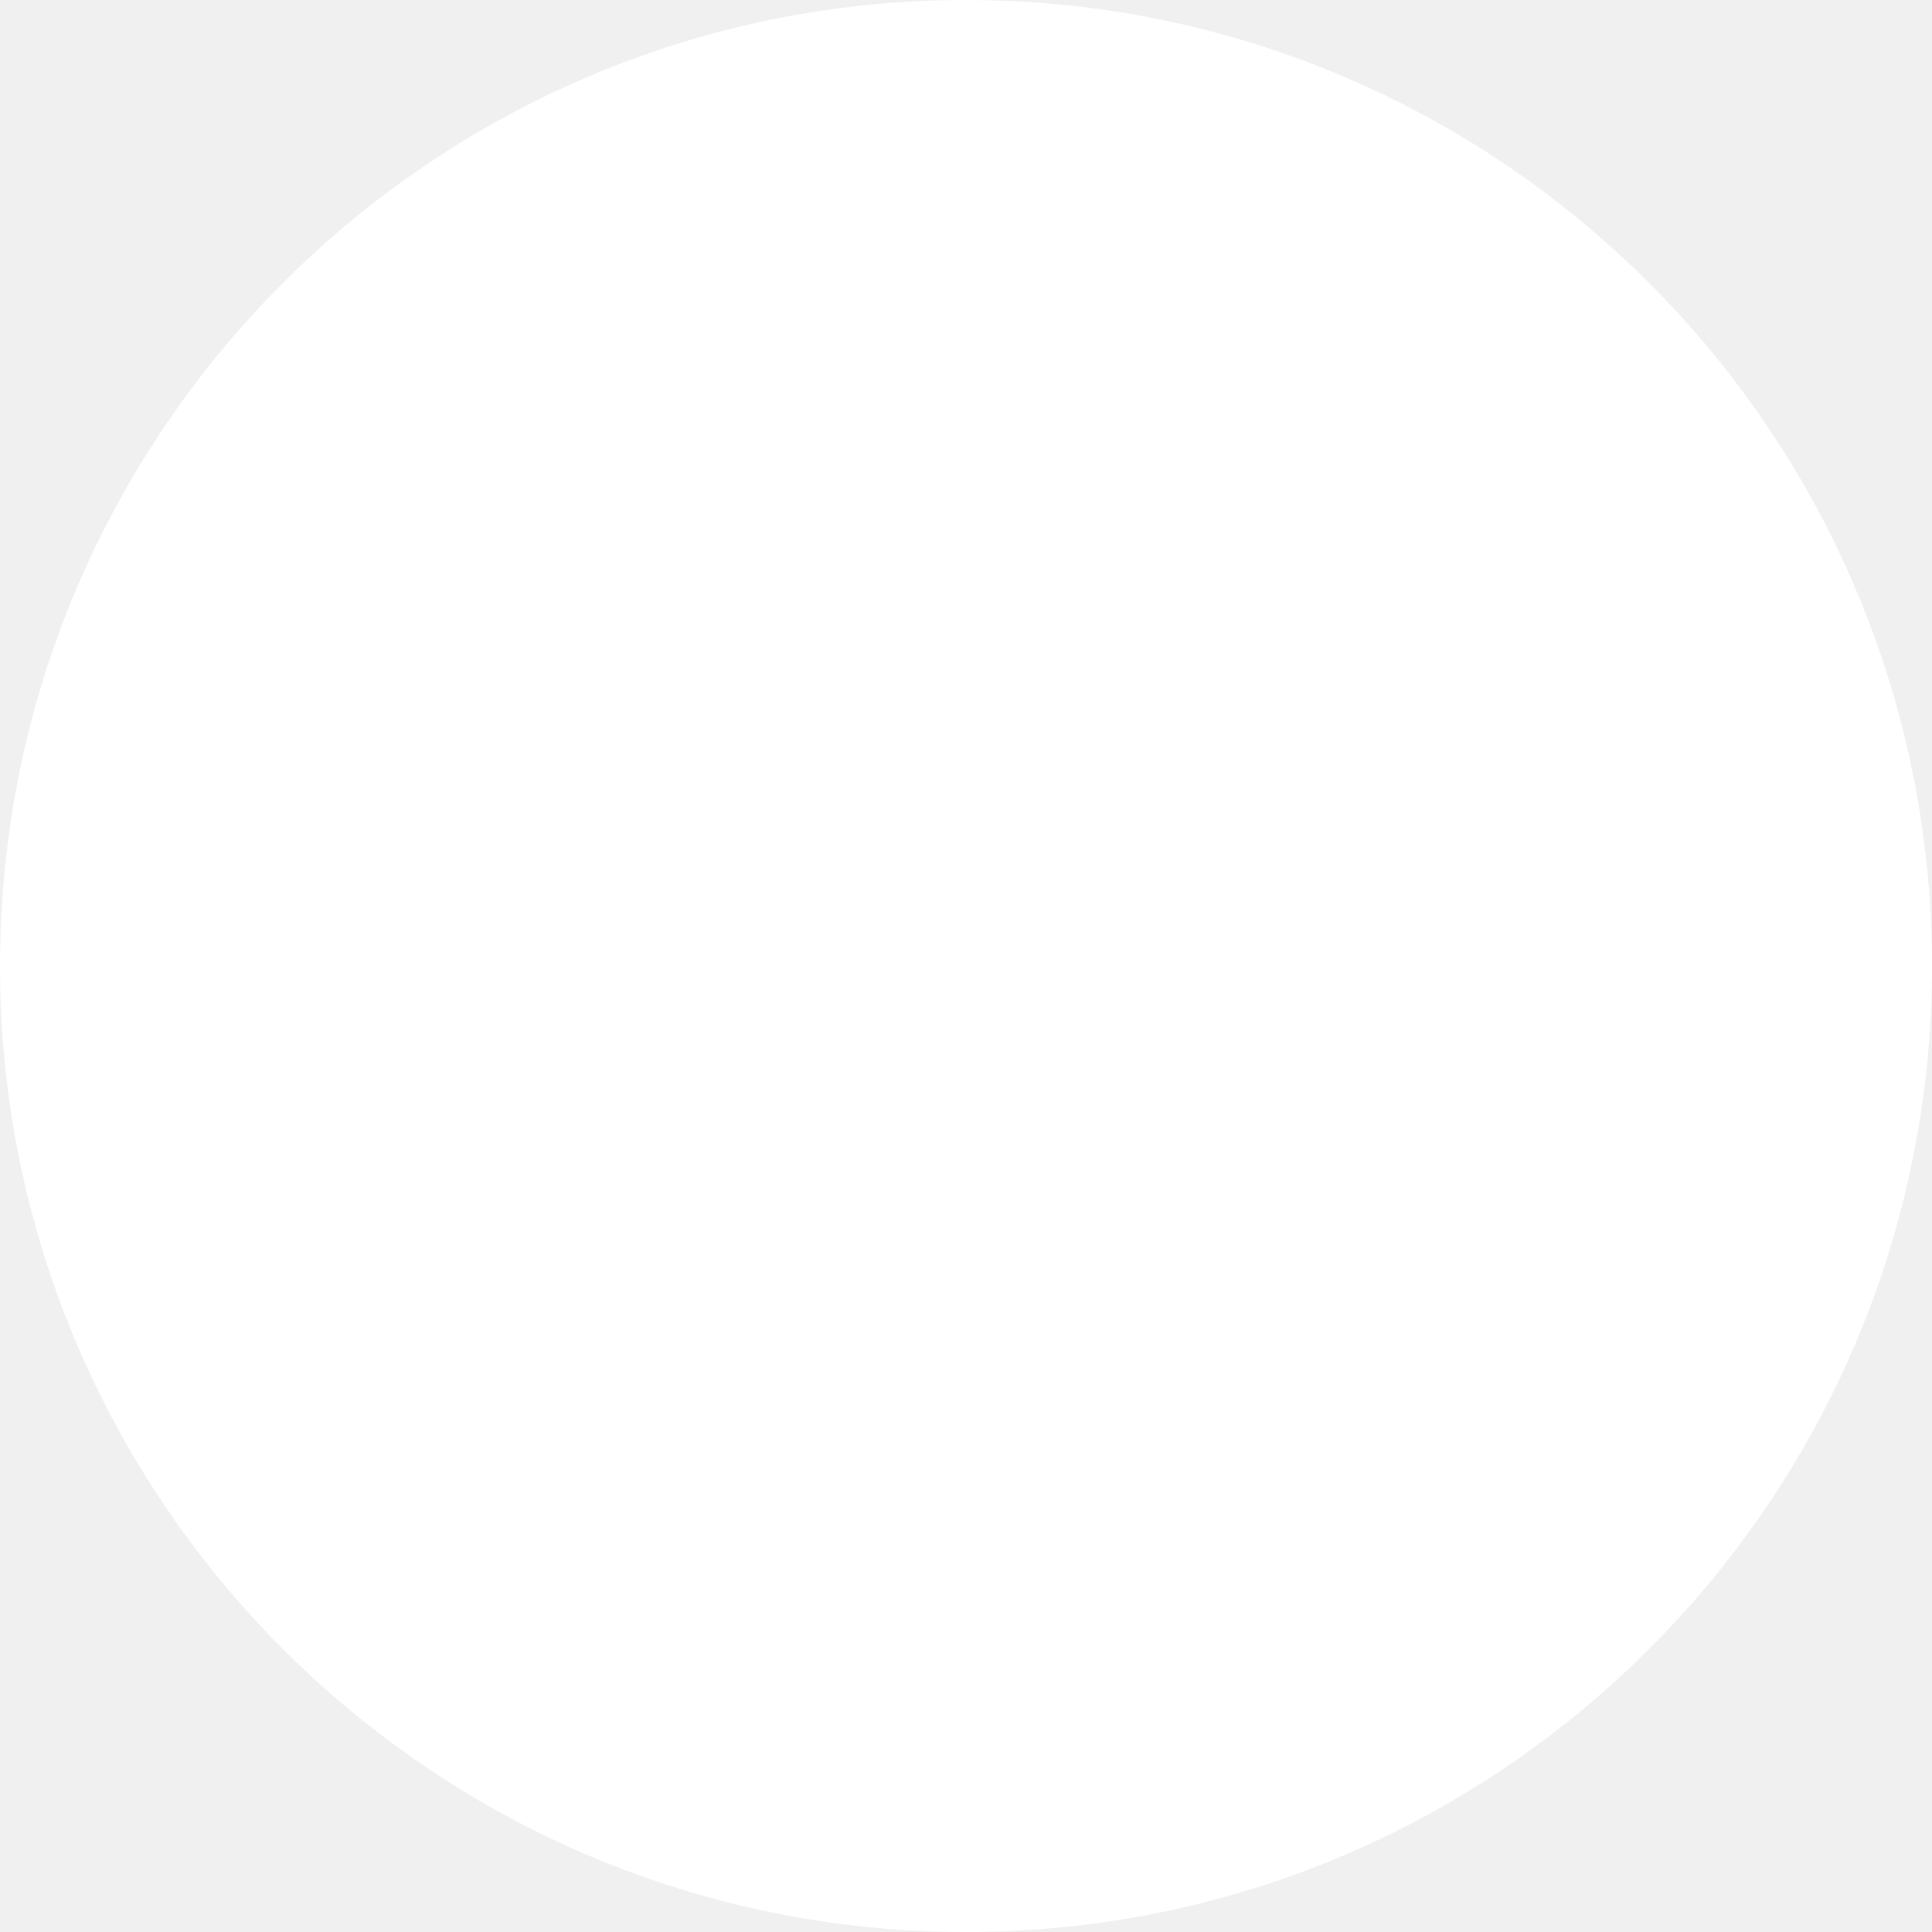
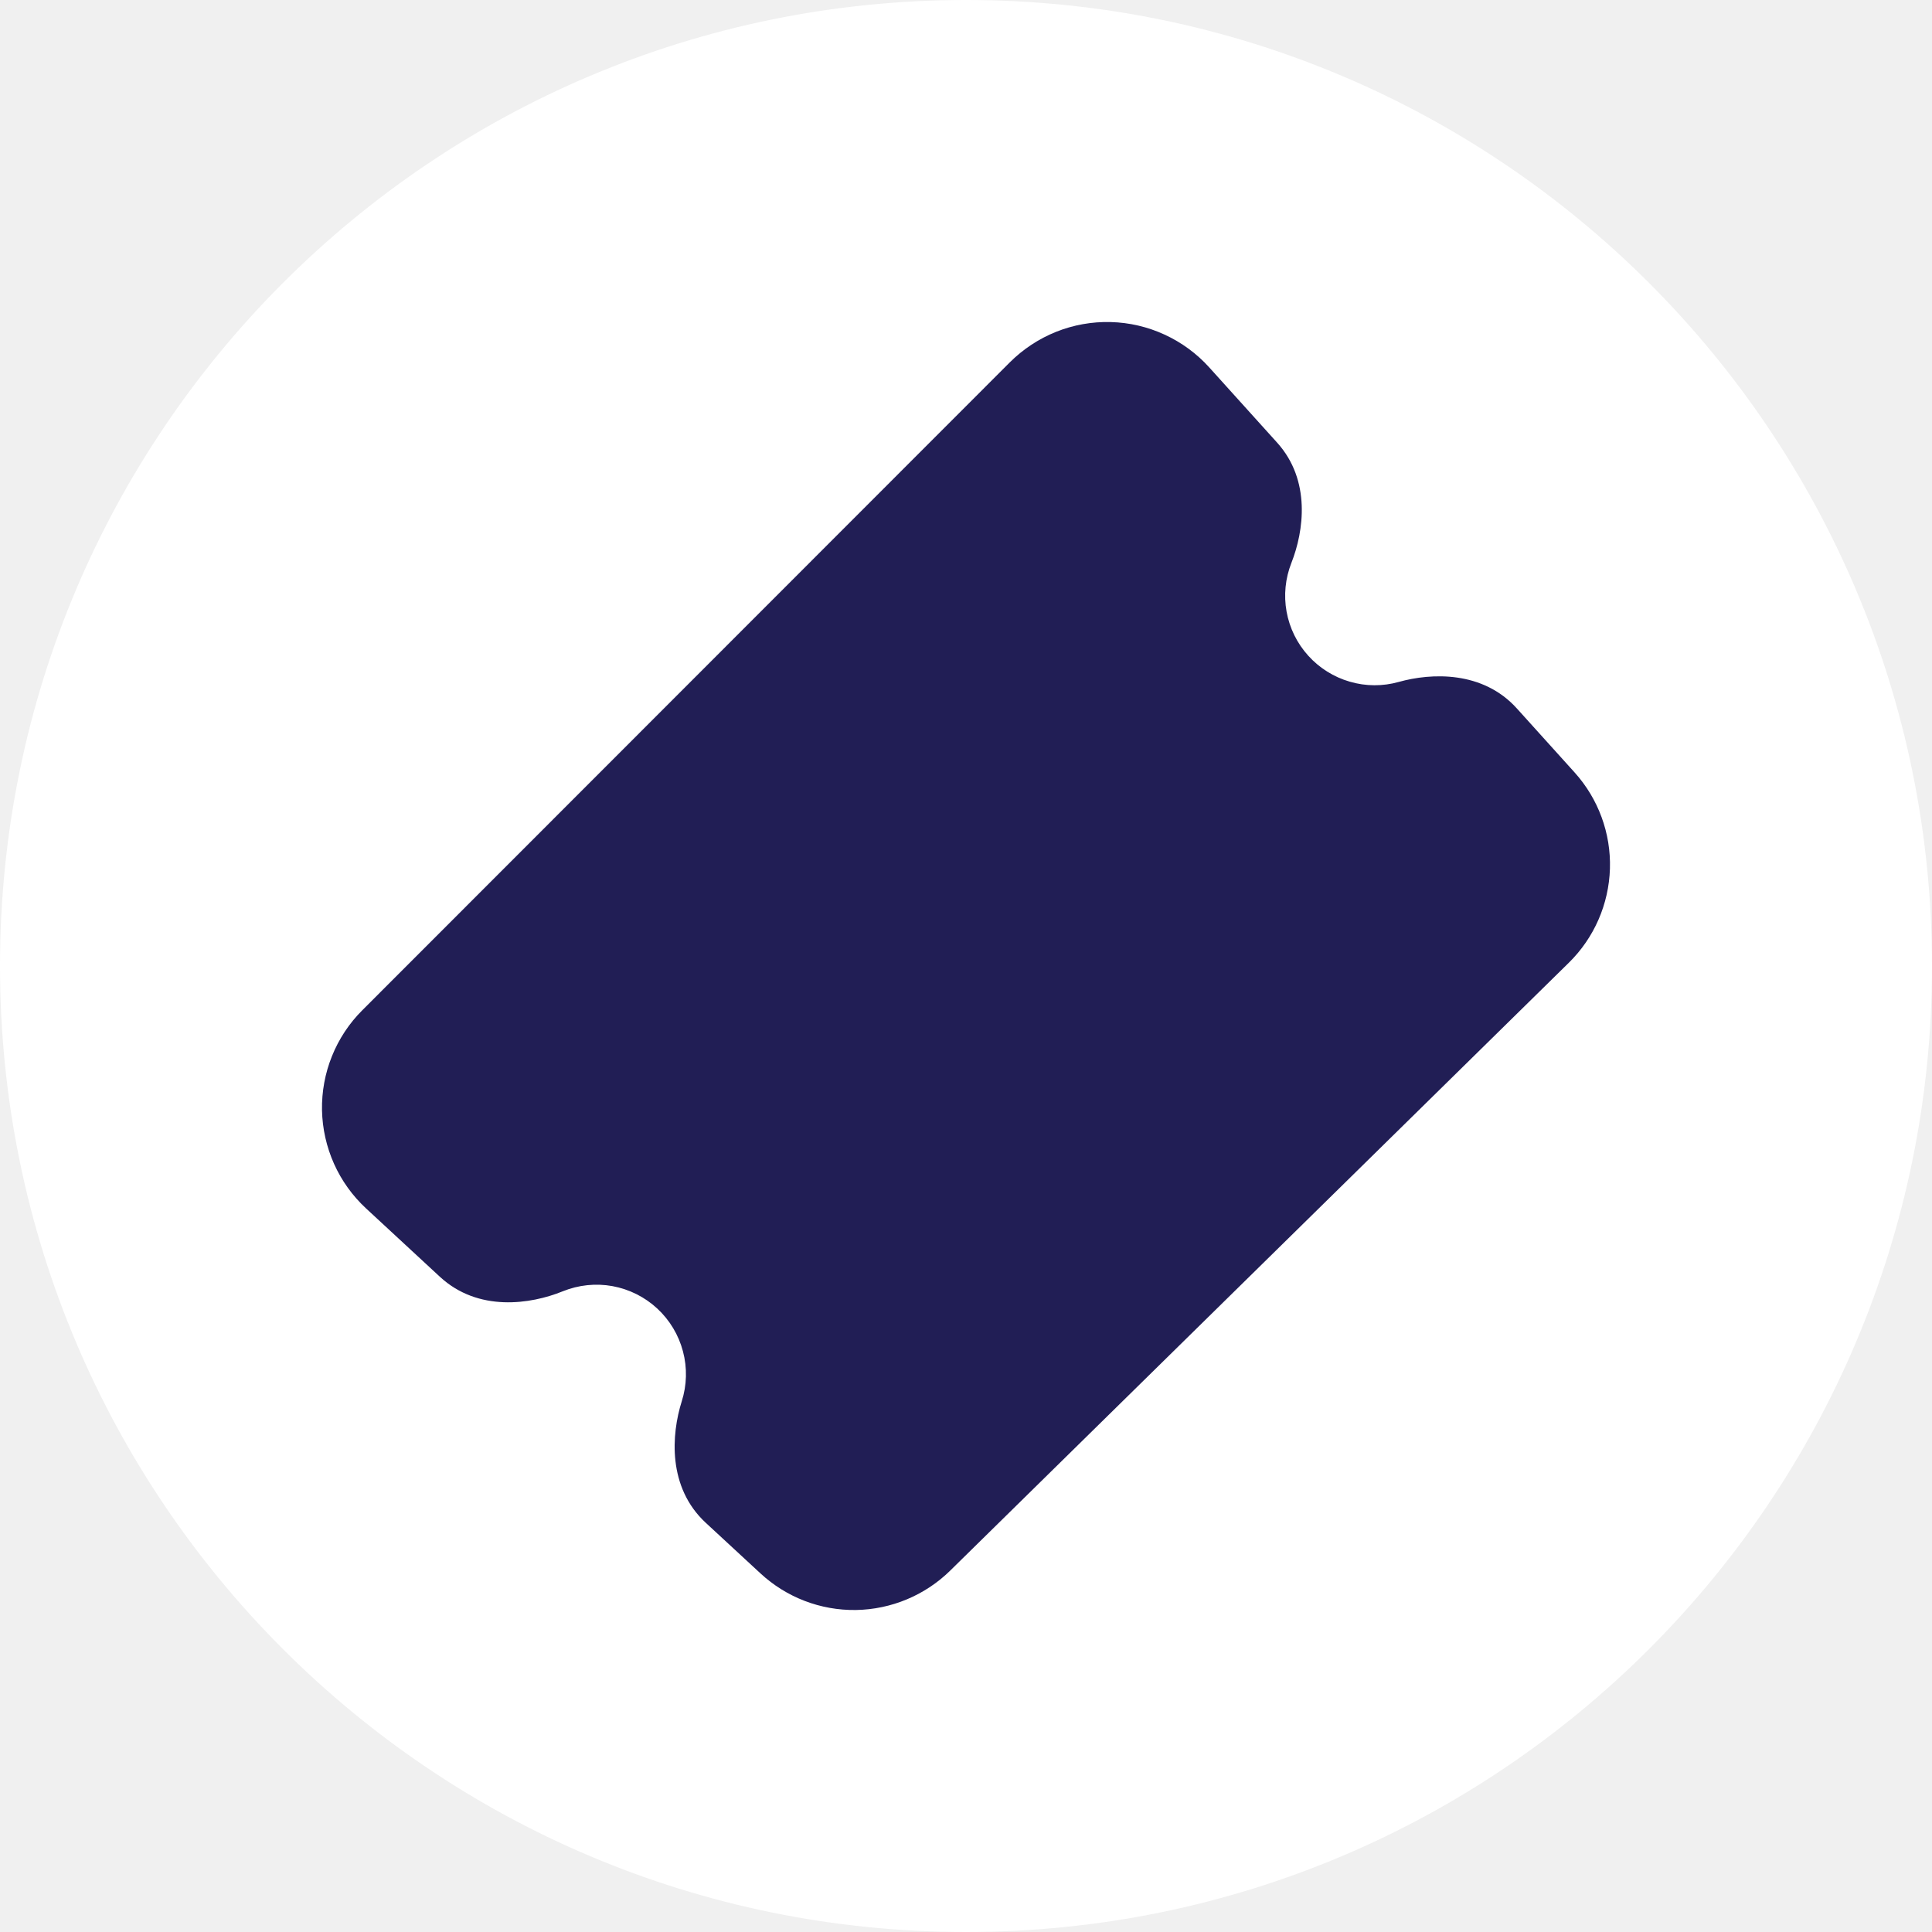
<svg xmlns="http://www.w3.org/2000/svg" width="30" height="30" viewBox="0 0 30 30" fill="none">
  <circle cx="15" cy="15" r="15" fill="white" />
+   <path d="M18.777 5.705C18.583 5.49 18.347 5.317 18.084 5.196C17.821 5.075 17.536 5.008 17.247 5.001C16.957 4.993 16.669 5.045 16.4 5.152C16.131 5.26 15.887 5.421 15.682 5.625L5.626 15.687C5.422 15.89 5.262 16.133 5.155 16.399C5.047 16.666 4.995 16.952 5 17.239C5.006 17.527 5.07 17.81 5.187 18.072C5.305 18.335 5.474 18.57 5.686 18.766L6.831 19.826C7.426 20.376 8.241 20.254 8.739 20.051C8.984 19.952 9.252 19.924 9.511 19.971C9.771 20.019 10.012 20.139 10.206 20.319C10.399 20.498 10.538 20.729 10.605 20.984C10.673 21.239 10.666 21.509 10.586 21.76C10.424 22.273 10.364 23.095 10.959 23.646L11.809 24.432C12.212 24.805 12.742 25.008 13.291 25C13.839 24.991 14.364 24.772 14.755 24.388L24.361 14.949C24.754 14.563 24.982 14.04 24.999 13.489C25.016 12.939 24.819 12.403 24.45 11.994L23.554 11.001C23.025 10.414 22.227 10.447 21.72 10.589C21.471 10.659 21.207 10.658 20.959 10.585C20.71 10.513 20.487 10.373 20.314 10.181C20.14 9.989 20.024 9.752 19.978 9.498C19.932 9.243 19.958 8.981 20.053 8.74C20.246 8.25 20.36 7.459 19.831 6.873L18.777 5.705Z" fill="#211E55" />
</svg>
